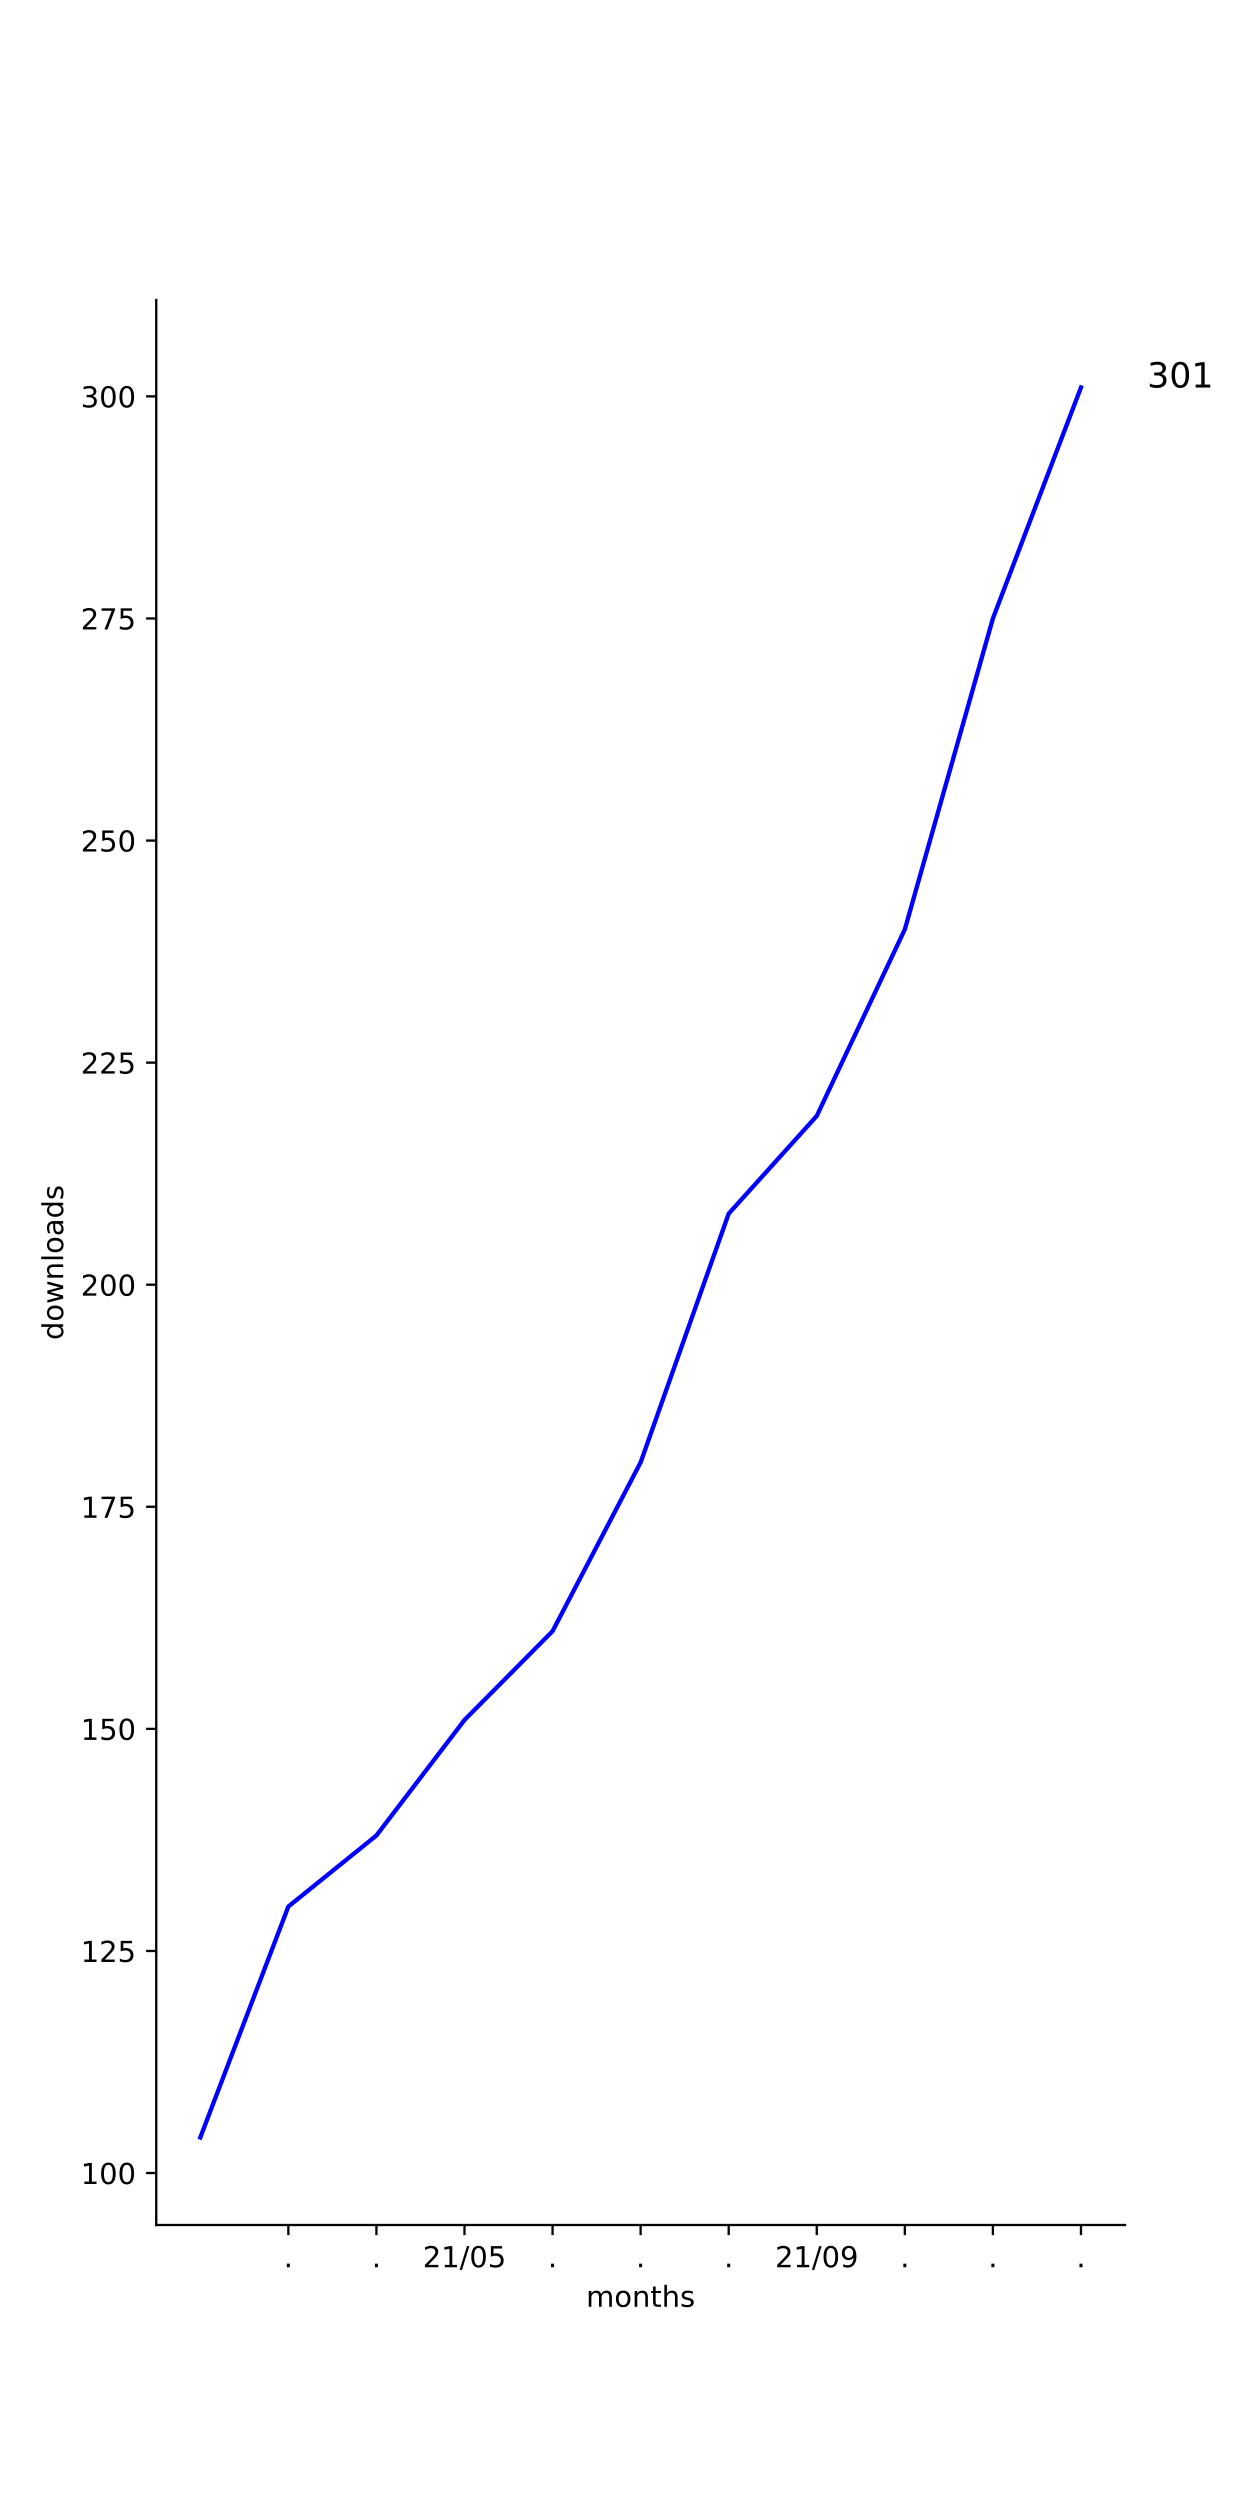
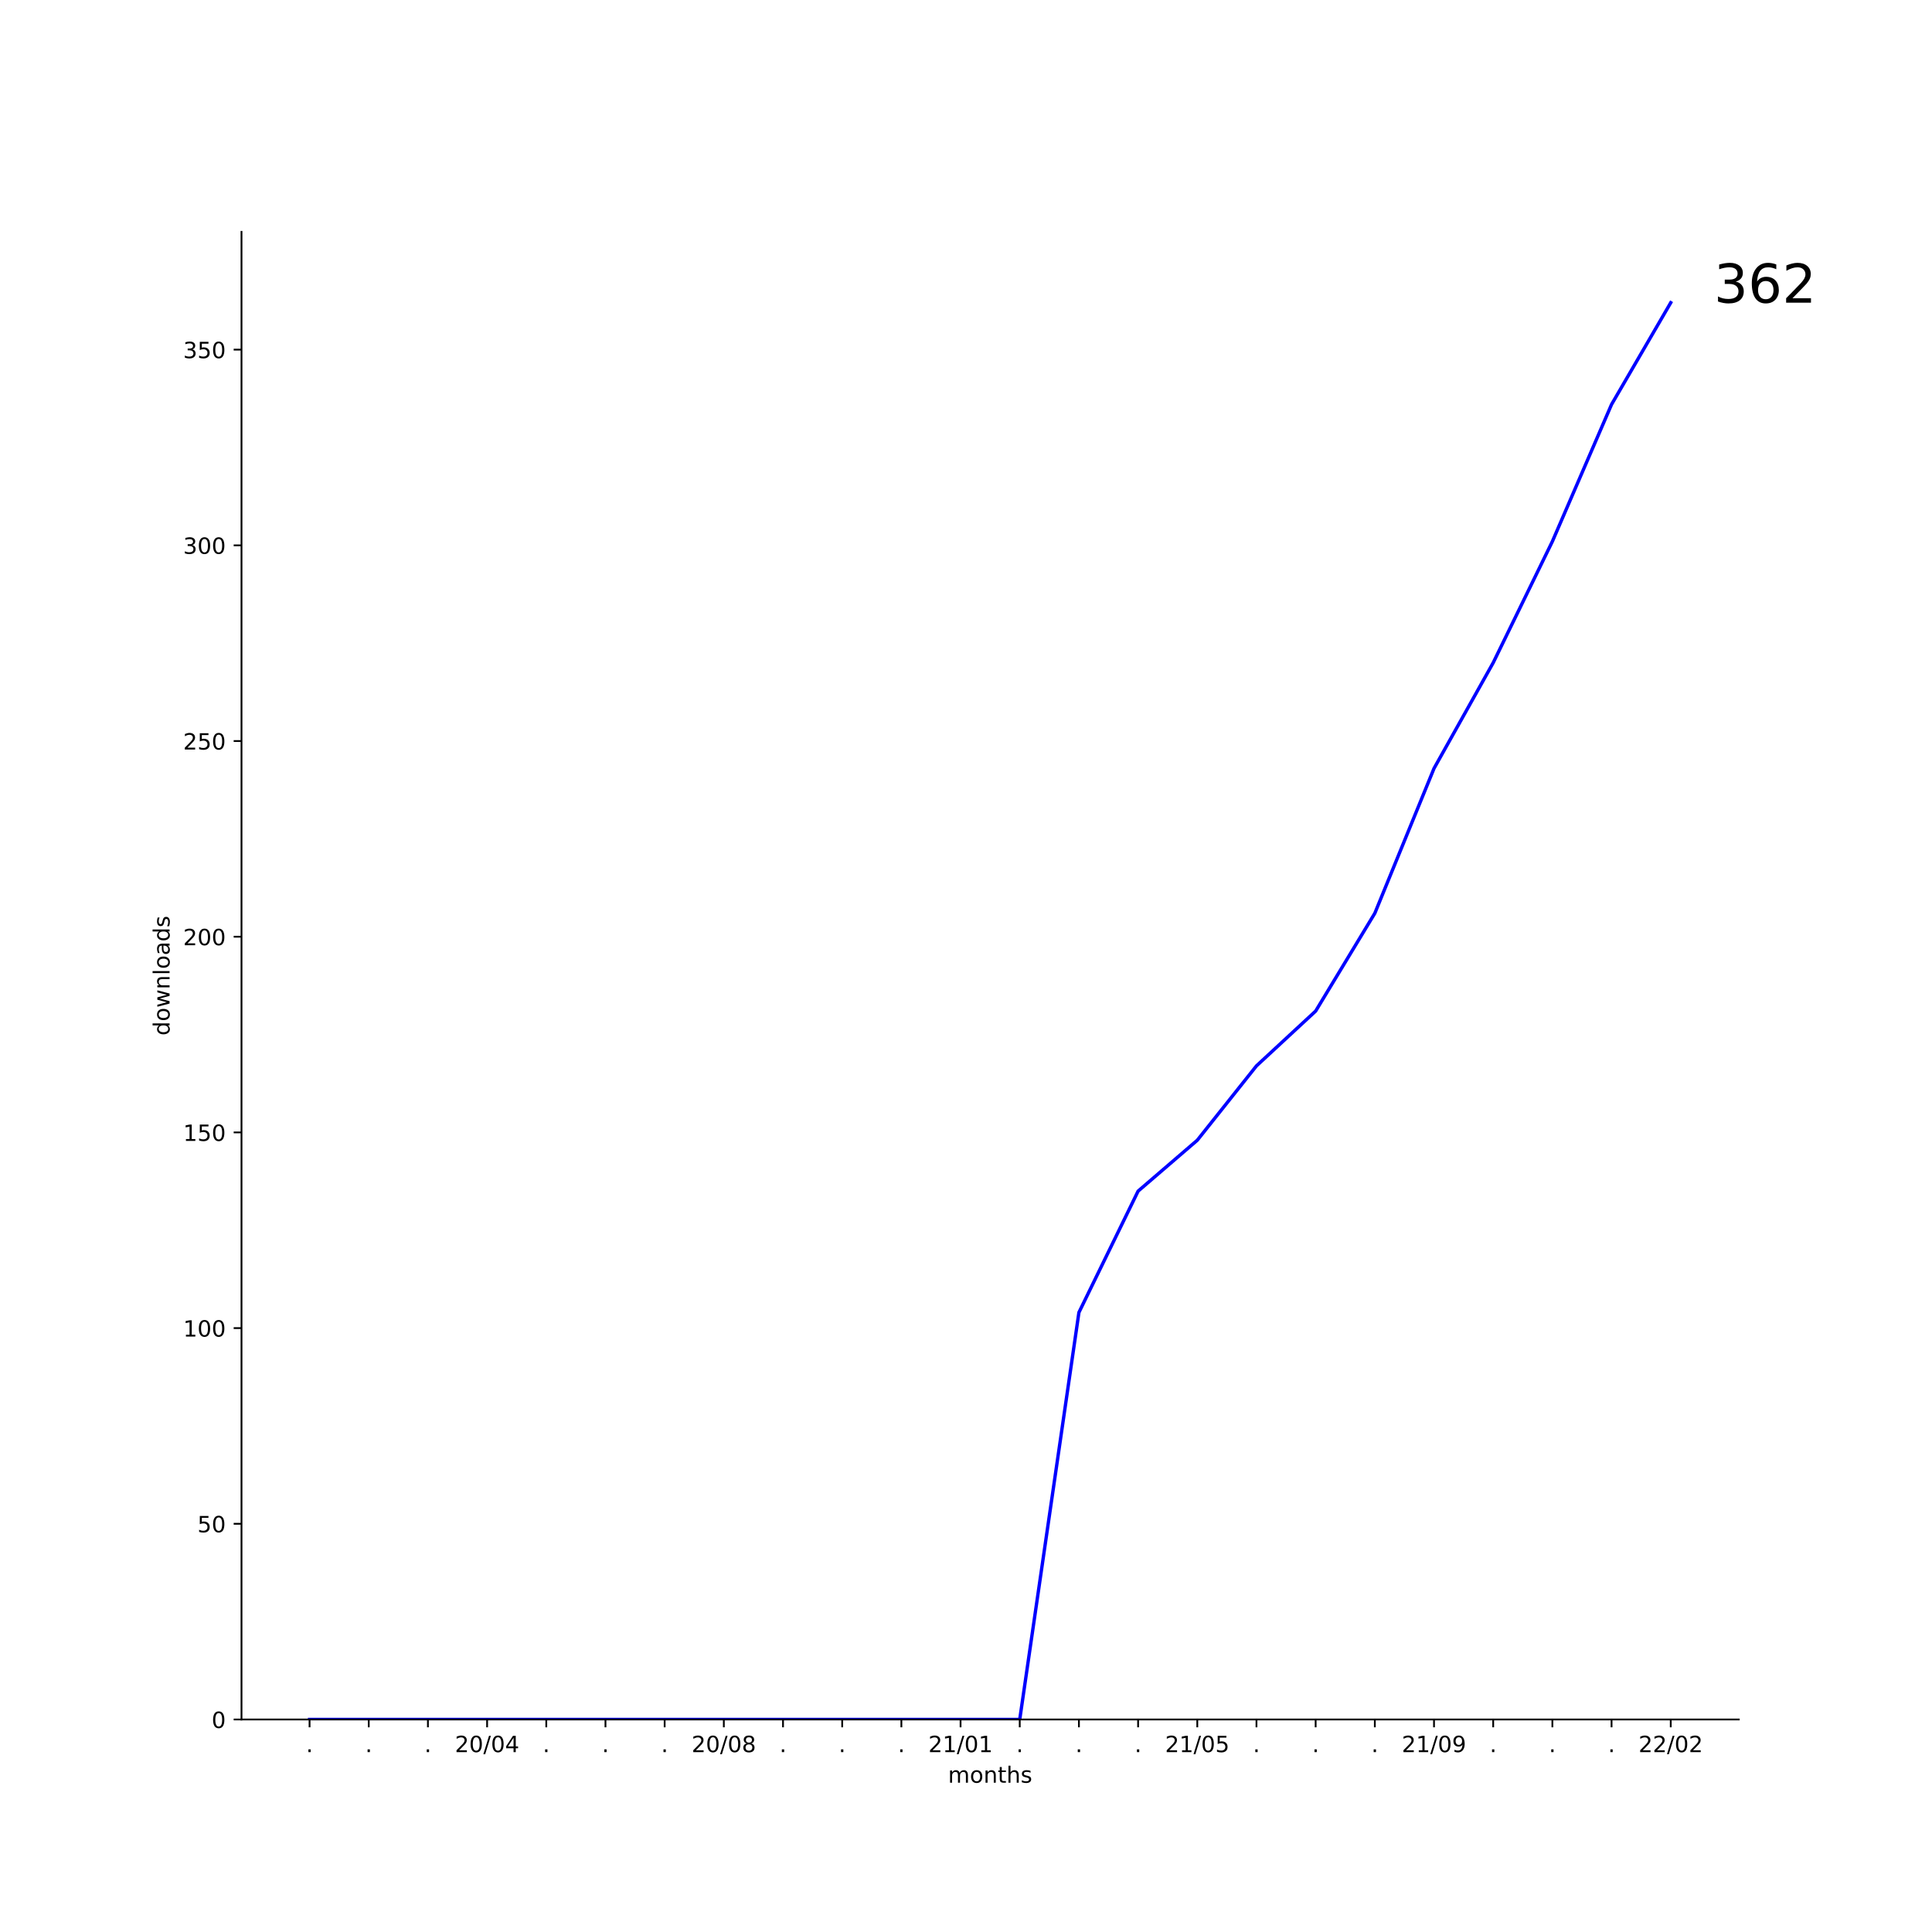
- <svg xmlns="http://www.w3.org/2000/svg" xmlns:xlink="http://www.w3.org/1999/xlink" height="864pt" version="1.1" viewBox="0 0 432 864" width="432pt">
+ <svg xmlns="http://www.w3.org/2000/svg" xmlns:xlink="http://www.w3.org/1999/xlink" height="864pt" version="1.1" viewBox="0 0 864 864" width="864pt">
  <defs>
    <style type="text/css">*{stroke-linecap:butt;stroke-linejoin:round;}</style>
  </defs>
  <g id="figure_1">
    <g id="patch_1">
-       <path d="M 0 864  L 432 864  L 432 0  L 0 0  z " style="fill:#ffffff;" />
+       <path d="M 0 864  L 864 864  L 864 0  L 0 0  z " style="fill:#ffffff;" />
    </g>
    <g id="axes_1">
      <g id="patch_2">
-         <path d="M 54 768.96  L 388.8 768.96  L 388.8 103.68  L 54 103.68  z " style="fill:#ffffff;" />
+         <path d="M 108 768.96  L 777.6 768.96  L 777.6 103.68  L 108 103.68  z " style="fill:#ffffff;" />
      </g>
      <g id="matplotlib.axis_1">
        <g id="xtick_1">
          <g id="line2d_1">
            <defs>
-               <path d="M 0 0  L 0 3.5  " id="m5d64a1437c" style="stroke:#000000;stroke-width:0.8;" />
+               <path d="M 0 0  L 0 3.5  " id="m326913b228" style="stroke:#000000;stroke-width:0.8;" />
            </defs>
            <g>
-               <use style="stroke:#000000;stroke-width:0.8;" x="99.655" xlink:href="#m5d64a1437c" y="768.96" />
+               <use style="stroke:#000000;stroke-width:0.8;" x="138.436" xlink:href="#m326913b228" y="768.96" />
            </g>
          </g>
          <g id="text_1">
-             <g transform="translate(98.06548 783.5584)scale(0.1 -0.1)">
+             <g transform="translate(136.8473 783.5584)scale(0.1 -0.1)">
              <defs>
                <path d="M 10.688 12.406  L 21 12.406  L 21 0  L 10.688 0  z " id="DejaVuSans-46" />
              </defs>
              <use xlink:href="#DejaVuSans-46" />
            </g>
          </g>
        </g>
        <g id="xtick_2">
          <g id="line2d_2">
            <g>
-               <use style="stroke:#000000;stroke-width:0.8;" x="130.091" xlink:href="#m5d64a1437c" y="768.96" />
+               <use style="stroke:#000000;stroke-width:0.8;" x="164.903" xlink:href="#m326913b228" y="768.96" />
            </g>
          </g>
          <g id="text_2">
-             <g transform="translate(128.5018 783.5584)scale(0.1 -0.1)">
+             <g transform="translate(163.3137 783.5584)scale(0.1 -0.1)">
              <use xlink:href="#DejaVuSans-46" />
            </g>
          </g>
        </g>
        <g id="xtick_3">
          <g id="line2d_3">
            <g>
-               <use style="stroke:#000000;stroke-width:0.8;" x="160.527" xlink:href="#m5d64a1437c" y="768.96" />
+               <use style="stroke:#000000;stroke-width:0.8;" x="191.369" xlink:href="#m326913b228" y="768.96" />
            </g>
          </g>
          <g id="text_3">
-             <g transform="translate(146.1179 783.5584)scale(0.1 -0.1)">
+             <g transform="translate(189.7801 783.5584)scale(0.1 -0.1)">
+               <use xlink:href="#DejaVuSans-46" />
+             </g>
+           </g>
+         </g>
+         <g id="xtick_4">
+           <g id="line2d_4">
+             <g>
+               <use style="stroke:#000000;stroke-width:0.8;" x="217.836" xlink:href="#m326913b228" y="768.96" />
+             </g>
+           </g>
+           <g id="text_4">
+             <g transform="translate(203.4262 783.5584)scale(0.1 -0.1)">
              <defs>
                <path d="M 19.188 8.297  L 53.609 8.297  L 53.609 0  L 7.328 0  L 7.328 8.297  Q 12.938 14.109 22.625 23.891  Q 32.328 33.688 34.812 36.531  Q 39.547 41.844 41.422 45.531  Q 43.312 49.219 43.312 52.781  Q 43.312 58.594 39.234 62.25  Q 35.156 65.922 28.609 65.922  Q 23.969 65.922 18.812 64.312  Q 13.672 62.703 7.812 59.422  L 7.812 69.391  Q 13.766 71.781 18.938 73  Q 24.125 74.219 28.422 74.219  Q 39.75 74.219 46.484 68.547  Q 53.219 62.891 53.219 53.422  Q 53.219 48.922 51.531 44.891  Q 49.859 40.875 45.406 35.406  Q 44.188 33.984 37.641 27.219  Q 31.109 20.453 19.188 8.297  z " id="DejaVuSans-50" />
+                 <path d="M 31.781 66.406  Q 24.172 66.406 20.328 58.906  Q 16.5 51.422 16.5 36.375  Q 16.5 21.391 20.328 13.891  Q 24.172 6.391 31.781 6.391  Q 39.453 6.391 43.281 13.891  Q 47.125 21.391 47.125 36.375  Q 47.125 51.422 43.281 58.906  Q 39.453 66.406 31.781 66.406  z M 31.781 74.219  Q 44.047 74.219 50.516 64.516  Q 56.984 54.828 56.984 36.375  Q 56.984 17.969 50.516 8.266  Q 44.047 -1.422 31.781 -1.422  Q 19.531 -1.422 13.062 8.266  Q 6.594 17.969 6.594 36.375  Q 6.594 54.828 13.062 64.516  Q 19.531 74.219 31.781 74.219  z " id="DejaVuSans-48" />
+                 <path d="M 25.391 72.906  L 33.688 72.906  L 8.297 -9.281  L 0 -9.281  z " id="DejaVuSans-47" />
+                 <path d="M 37.797 64.312  L 12.891 25.391  L 37.797 25.391  z M 35.203 72.906  L 47.609 72.906  L 47.609 25.391  L 58.016 25.391  L 58.016 17.188  L 47.609 17.188  L 47.609 0  L 37.797 0  L 37.797 17.188  L 4.891 17.188  L 4.891 26.703  z " id="DejaVuSans-52" />
+               </defs>
+               <use xlink:href="#DejaVuSans-50" />
+               <use x="63.623" xlink:href="#DejaVuSans-48" />
+               <use x="127.246" xlink:href="#DejaVuSans-47" />
+               <use x="160.938" xlink:href="#DejaVuSans-48" />
+               <use x="224.561" xlink:href="#DejaVuSans-52" />
+             </g>
+           </g>
+         </g>
+         <g id="xtick_5">
+           <g id="line2d_5">
+             <g>
+               <use style="stroke:#000000;stroke-width:0.8;" x="244.302" xlink:href="#m326913b228" y="768.96" />
+             </g>
+           </g>
+           <g id="text_5">
+             <g transform="translate(242.7129 783.5584)scale(0.1 -0.1)">
+               <use xlink:href="#DejaVuSans-46" />
+             </g>
+           </g>
+         </g>
+         <g id="xtick_6">
+           <g id="line2d_6">
+             <g>
+               <use style="stroke:#000000;stroke-width:0.8;" x="270.768" xlink:href="#m326913b228" y="768.96" />
+             </g>
+           </g>
+           <g id="text_6">
+             <g transform="translate(269.1793 783.5584)scale(0.1 -0.1)">
+               <use xlink:href="#DejaVuSans-46" />
+             </g>
+           </g>
+         </g>
+         <g id="xtick_7">
+           <g id="line2d_7">
+             <g>
+               <use style="stroke:#000000;stroke-width:0.8;" x="297.235" xlink:href="#m326913b228" y="768.96" />
+             </g>
+           </g>
+           <g id="text_7">
+             <g transform="translate(295.6457 783.5584)scale(0.1 -0.1)">
+               <use xlink:href="#DejaVuSans-46" />
+             </g>
+           </g>
+         </g>
+         <g id="xtick_8">
+           <g id="line2d_8">
+             <g>
+               <use style="stroke:#000000;stroke-width:0.8;" x="323.701" xlink:href="#m326913b228" y="768.96" />
+             </g>
+           </g>
+           <g id="text_8">
+             <g transform="translate(309.2918 783.5584)scale(0.1 -0.1)">
+               <defs>
+                 <path d="M 31.781 34.625  Q 24.75 34.625 20.719 30.859  Q 16.703 27.094 16.703 20.516  Q 16.703 13.922 20.719 10.156  Q 24.75 6.391 31.781 6.391  Q 38.812 6.391 42.859 10.172  Q 46.922 13.969 46.922 20.516  Q 46.922 27.094 42.891 30.859  Q 38.875 34.625 31.781 34.625  z M 21.922 38.812  Q 15.578 40.375 12.031 44.719  Q 8.5 49.078 8.5 55.328  Q 8.5 64.062 14.719 69.141  Q 20.953 74.219 31.781 74.219  Q 42.672 74.219 48.875 69.141  Q 55.078 64.062 55.078 55.328  Q 55.078 49.078 51.531 44.719  Q 48 40.375 41.703 38.812  Q 48.828 37.156 52.797 32.312  Q 56.781 27.484 56.781 20.516  Q 56.781 9.906 50.312 4.234  Q 43.844 -1.422 31.781 -1.422  Q 19.734 -1.422 13.25 4.234  Q 6.781 9.906 6.781 20.516  Q 6.781 27.484 10.781 32.312  Q 14.797 37.156 21.922 38.812  z M 18.312 54.391  Q 18.312 48.734 21.844 45.562  Q 25.391 42.391 31.781 42.391  Q 38.141 42.391 41.719 45.562  Q 45.312 48.734 45.312 54.391  Q 45.312 60.062 41.719 63.234  Q 38.141 66.406 31.781 66.406  Q 25.391 66.406 21.844 63.234  Q 18.312 60.062 18.312 54.391  z " id="DejaVuSans-56" />
+               </defs>
+               <use xlink:href="#DejaVuSans-50" />
+               <use x="63.623" xlink:href="#DejaVuSans-48" />
+               <use x="127.246" xlink:href="#DejaVuSans-47" />
+               <use x="160.938" xlink:href="#DejaVuSans-48" />
+               <use x="224.561" xlink:href="#DejaVuSans-56" />
+             </g>
+           </g>
+         </g>
+         <g id="xtick_9">
+           <g id="line2d_9">
+             <g>
+               <use style="stroke:#000000;stroke-width:0.8;" x="350.168" xlink:href="#m326913b228" y="768.96" />
+             </g>
+           </g>
+           <g id="text_9">
+             <g transform="translate(348.5785 783.5584)scale(0.1 -0.1)">
+               <use xlink:href="#DejaVuSans-46" />
+             </g>
+           </g>
+         </g>
+         <g id="xtick_10">
+           <g id="line2d_10">
+             <g>
+               <use style="stroke:#000000;stroke-width:0.8;" x="376.634" xlink:href="#m326913b228" y="768.96" />
+             </g>
+           </g>
+           <g id="text_10">
+             <g transform="translate(375.0449 783.5584)scale(0.1 -0.1)">
+               <use xlink:href="#DejaVuSans-46" />
+             </g>
+           </g>
+         </g>
+         <g id="xtick_11">
+           <g id="line2d_11">
+             <g>
+               <use style="stroke:#000000;stroke-width:0.8;" x="403.1" xlink:href="#m326913b228" y="768.96" />
+             </g>
+           </g>
+           <g id="text_11">
+             <g transform="translate(401.5113 783.5584)scale(0.1 -0.1)">
+               <use xlink:href="#DejaVuSans-46" />
+             </g>
+           </g>
+         </g>
+         <g id="xtick_12">
+           <g id="line2d_12">
+             <g>
+               <use style="stroke:#000000;stroke-width:0.8;" x="429.567" xlink:href="#m326913b228" y="768.96" />
+             </g>
+           </g>
+           <g id="text_12">
+             <g transform="translate(415.1574 783.5584)scale(0.1 -0.1)">
+               <defs>
                <path d="M 12.406 8.297  L 28.516 8.297  L 28.516 63.922  L 10.984 60.406  L 10.984 69.391  L 28.422 72.906  L 38.281 72.906  L 38.281 8.297  L 54.391 8.297  L 54.391 0  L 12.406 0  z " id="DejaVuSans-49" />
-                 <path d="M 25.391 72.906  L 33.688 72.906  L 8.297 -9.281  L 0 -9.281  z " id="DejaVuSans-47" />
-                 <path d="M 31.781 66.406  Q 24.172 66.406 20.328 58.906  Q 16.5 51.422 16.5 36.375  Q 16.5 21.391 20.328 13.891  Q 24.172 6.391 31.781 6.391  Q 39.453 6.391 43.281 13.891  Q 47.125 21.391 47.125 36.375  Q 47.125 51.422 43.281 58.906  Q 39.453 66.406 31.781 66.406  z M 31.781 74.219  Q 44.047 74.219 50.516 64.516  Q 56.984 54.828 56.984 36.375  Q 56.984 17.969 50.516 8.266  Q 44.047 -1.422 31.781 -1.422  Q 19.531 -1.422 13.062 8.266  Q 6.594 17.969 6.594 36.375  Q 6.594 54.828 13.062 64.516  Q 19.531 74.219 31.781 74.219  z " id="DejaVuSans-48" />
+               </defs>
+               <use xlink:href="#DejaVuSans-50" />
+               <use x="63.623" xlink:href="#DejaVuSans-49" />
+               <use x="127.246" xlink:href="#DejaVuSans-47" />
+               <use x="160.938" xlink:href="#DejaVuSans-48" />
+               <use x="224.561" xlink:href="#DejaVuSans-49" />
+             </g>
+           </g>
+         </g>
+         <g id="xtick_13">
+           <g id="line2d_13">
+             <g>
+               <use style="stroke:#000000;stroke-width:0.8;" x="456.033" xlink:href="#m326913b228" y="768.96" />
+             </g>
+           </g>
+           <g id="text_13">
+             <g transform="translate(454.4441 783.5584)scale(0.1 -0.1)">
+               <use xlink:href="#DejaVuSans-46" />
+             </g>
+           </g>
+         </g>
+         <g id="xtick_14">
+           <g id="line2d_14">
+             <g>
+               <use style="stroke:#000000;stroke-width:0.8;" x="482.5" xlink:href="#m326913b228" y="768.96" />
+             </g>
+           </g>
+           <g id="text_14">
+             <g transform="translate(480.9105 783.5584)scale(0.1 -0.1)">
+               <use xlink:href="#DejaVuSans-46" />
+             </g>
+           </g>
+         </g>
+         <g id="xtick_15">
+           <g id="line2d_15">
+             <g>
+               <use style="stroke:#000000;stroke-width:0.8;" x="508.966" xlink:href="#m326913b228" y="768.96" />
+             </g>
+           </g>
+           <g id="text_15">
+             <g transform="translate(507.3769 783.5584)scale(0.1 -0.1)">
+               <use xlink:href="#DejaVuSans-46" />
+             </g>
+           </g>
+         </g>
+         <g id="xtick_16">
+           <g id="line2d_16">
+             <g>
+               <use style="stroke:#000000;stroke-width:0.8;" x="535.432" xlink:href="#m326913b228" y="768.96" />
+             </g>
+           </g>
+           <g id="text_16">
+             <g transform="translate(521.023 783.5584)scale(0.1 -0.1)">
+               <defs>
                <path d="M 10.797 72.906  L 49.516 72.906  L 49.516 64.594  L 19.828 64.594  L 19.828 46.734  Q 21.969 47.469 24.109 47.828  Q 26.266 48.188 28.422 48.188  Q 40.625 48.188 47.75 41.5  Q 54.891 34.812 54.891 23.391  Q 54.891 11.625 47.562 5.094  Q 40.234 -1.422 26.906 -1.422  Q 22.312 -1.422 17.547 -0.641  Q 12.797 0.141 7.719 1.703  L 7.719 11.625  Q 12.109 9.234 16.797 8.062  Q 21.484 6.891 26.703 6.891  Q 35.156 6.891 40.078 11.328  Q 45.016 15.766 45.016 23.391  Q 45.016 31 40.078 35.438  Q 35.156 39.891 26.703 39.891  Q 22.75 39.891 18.812 39.016  Q 14.891 38.141 10.797 36.281  z " id="DejaVuSans-53" />
              </defs>
              <use xlink:href="#DejaVuSans-50" />
              <use x="63.623" xlink:href="#DejaVuSans-49" />
              <use x="127.246" xlink:href="#DejaVuSans-47" />
              <use x="160.938" xlink:href="#DejaVuSans-48" />
              <use x="224.561" xlink:href="#DejaVuSans-53" />
            </g>
          </g>
        </g>
-         <g id="xtick_4">
-           <g id="line2d_4">
-             <g>
-               <use style="stroke:#000000;stroke-width:0.8;" x="190.964" xlink:href="#m5d64a1437c" y="768.96" />
-             </g>
-           </g>
-           <g id="text_4">
-             <g transform="translate(189.3746 783.5584)scale(0.1 -0.1)">
-               <use xlink:href="#DejaVuSans-46" />
-             </g>
-           </g>
-         </g>
-         <g id="xtick_5">
-           <g id="line2d_5">
-             <g>
-               <use style="stroke:#000000;stroke-width:0.8;" x="221.4" xlink:href="#m5d64a1437c" y="768.96" />
-             </g>
-           </g>
-           <g id="text_5">
-             <g transform="translate(219.8109 783.5584)scale(0.1 -0.1)">
-               <use xlink:href="#DejaVuSans-46" />
-             </g>
-           </g>
-         </g>
-         <g id="xtick_6">
-           <g id="line2d_6">
-             <g>
-               <use style="stroke:#000000;stroke-width:0.8;" x="251.836" xlink:href="#m5d64a1437c" y="768.96" />
-             </g>
-           </g>
-           <g id="text_6">
-             <g transform="translate(250.2473 783.5584)scale(0.1 -0.1)">
-               <use xlink:href="#DejaVuSans-46" />
-             </g>
-           </g>
-         </g>
-         <g id="xtick_7">
-           <g id="line2d_7">
-             <g>
-               <use style="stroke:#000000;stroke-width:0.8;" x="282.273" xlink:href="#m5d64a1437c" y="768.96" />
-             </g>
-           </g>
-           <g id="text_7">
-             <g transform="translate(267.8634 783.5584)scale(0.1 -0.1)">
+         <g id="xtick_17">
+           <g id="line2d_17">
+             <g>
+               <use style="stroke:#000000;stroke-width:0.8;" x="561.899" xlink:href="#m326913b228" y="768.96" />
+             </g>
+           </g>
+           <g id="text_17">
+             <g transform="translate(560.3098 783.5584)scale(0.1 -0.1)">
+               <use xlink:href="#DejaVuSans-46" />
+             </g>
+           </g>
+         </g>
+         <g id="xtick_18">
+           <g id="line2d_18">
+             <g>
+               <use style="stroke:#000000;stroke-width:0.8;" x="588.365" xlink:href="#m326913b228" y="768.96" />
+             </g>
+           </g>
+           <g id="text_18">
+             <g transform="translate(586.7762 783.5584)scale(0.1 -0.1)">
+               <use xlink:href="#DejaVuSans-46" />
+             </g>
+           </g>
+         </g>
+         <g id="xtick_19">
+           <g id="line2d_19">
+             <g>
+               <use style="stroke:#000000;stroke-width:0.8;" x="614.832" xlink:href="#m326913b228" y="768.96" />
+             </g>
+           </g>
+           <g id="text_19">
+             <g transform="translate(613.2426 783.5584)scale(0.1 -0.1)">
+               <use xlink:href="#DejaVuSans-46" />
+             </g>
+           </g>
+         </g>
+         <g id="xtick_20">
+           <g id="line2d_20">
+             <g>
+               <use style="stroke:#000000;stroke-width:0.8;" x="641.298" xlink:href="#m326913b228" y="768.96" />
+             </g>
+           </g>
+           <g id="text_20">
+             <g transform="translate(626.8886 783.5584)scale(0.1 -0.1)">
              <defs>
                <path d="M 10.984 1.516  L 10.984 10.5  Q 14.703 8.734 18.5 7.812  Q 22.312 6.891 25.984 6.891  Q 35.75 6.891 40.891 13.453  Q 46.047 20.016 46.781 33.406  Q 43.953 29.203 39.594 26.953  Q 35.25 24.703 29.984 24.703  Q 19.047 24.703 12.672 31.312  Q 6.297 37.938 6.297 49.422  Q 6.297 60.641 12.938 67.422  Q 19.578 74.219 30.609 74.219  Q 43.266 74.219 49.922 64.516  Q 56.594 54.828 56.594 36.375  Q 56.594 19.141 48.406 8.859  Q 40.234 -1.422 26.422 -1.422  Q 22.703 -1.422 18.891 -0.688  Q 15.094 0.047 10.984 1.516  z M 30.609 32.422  Q 37.25 32.422 41.125 36.953  Q 45.016 41.5 45.016 49.422  Q 45.016 57.281 41.125 61.844  Q 37.25 66.406 30.609 66.406  Q 23.969 66.406 20.094 61.844  Q 16.219 57.281 16.219 49.422  Q 16.219 41.5 20.094 36.953  Q 23.969 32.422 30.609 32.422  z " id="DejaVuSans-57" />
              </defs>
              <use xlink:href="#DejaVuSans-50" />
              <use x="63.623" xlink:href="#DejaVuSans-49" />
              <use x="127.246" xlink:href="#DejaVuSans-47" />
              <use x="160.938" xlink:href="#DejaVuSans-48" />
              <use x="224.561" xlink:href="#DejaVuSans-57" />
            </g>
          </g>
        </g>
-         <g id="xtick_8">
-           <g id="line2d_8">
-             <g>
-               <use style="stroke:#000000;stroke-width:0.8;" x="312.709" xlink:href="#m5d64a1437c" y="768.96" />
-             </g>
-           </g>
-           <g id="text_8">
-             <g transform="translate(311.12 783.5584)scale(0.1 -0.1)">
-               <use xlink:href="#DejaVuSans-46" />
-             </g>
-           </g>
-         </g>
-         <g id="xtick_9">
-           <g id="line2d_9">
-             <g>
-               <use style="stroke:#000000;stroke-width:0.8;" x="343.145" xlink:href="#m5d64a1437c" y="768.96" />
-             </g>
-           </g>
-           <g id="text_9">
-             <g transform="translate(341.5564 783.5584)scale(0.1 -0.1)">
-               <use xlink:href="#DejaVuSans-46" />
-             </g>
-           </g>
-         </g>
-         <g id="xtick_10">
-           <g id="line2d_10">
-             <g>
-               <use style="stroke:#000000;stroke-width:0.8;" x="373.582" xlink:href="#m5d64a1437c" y="768.96" />
-             </g>
-           </g>
-           <g id="text_10">
-             <g transform="translate(371.9928 783.5584)scale(0.1 -0.1)">
-               <use xlink:href="#DejaVuSans-46" />
-             </g>
-           </g>
-         </g>
-         <g id="text_11">
-           <g transform="translate(202.568 797.2366)scale(0.1 -0.1)">
+         <g id="xtick_21">
+           <g id="line2d_21">
+             <g>
+               <use style="stroke:#000000;stroke-width:0.8;" x="667.764" xlink:href="#m326913b228" y="768.96" />
+             </g>
+           </g>
+           <g id="text_21">
+             <g transform="translate(666.1754 783.5584)scale(0.1 -0.1)">
+               <use xlink:href="#DejaVuSans-46" />
+             </g>
+           </g>
+         </g>
+         <g id="xtick_22">
+           <g id="line2d_22">
+             <g>
+               <use style="stroke:#000000;stroke-width:0.8;" x="694.231" xlink:href="#m326913b228" y="768.96" />
+             </g>
+           </g>
+           <g id="text_22">
+             <g transform="translate(692.6418 783.5584)scale(0.1 -0.1)">
+               <use xlink:href="#DejaVuSans-46" />
+             </g>
+           </g>
+         </g>
+         <g id="xtick_23">
+           <g id="line2d_23">
+             <g>
+               <use style="stroke:#000000;stroke-width:0.8;" x="720.697" xlink:href="#m326913b228" y="768.96" />
+             </g>
+           </g>
+           <g id="text_23">
+             <g transform="translate(719.1082 783.5584)scale(0.1 -0.1)">
+               <use xlink:href="#DejaVuSans-46" />
+             </g>
+           </g>
+         </g>
+         <g id="xtick_24">
+           <g id="line2d_24">
+             <g>
+               <use style="stroke:#000000;stroke-width:0.8;" x="747.164" xlink:href="#m326913b228" y="768.96" />
+             </g>
+           </g>
+           <g id="text_24">
+             <g transform="translate(732.7543 783.5584)scale(0.1 -0.1)">
+               <use xlink:href="#DejaVuSans-50" />
+               <use x="63.623" xlink:href="#DejaVuSans-50" />
+               <use x="127.246" xlink:href="#DejaVuSans-47" />
+               <use x="160.938" xlink:href="#DejaVuSans-48" />
+               <use x="224.561" xlink:href="#DejaVuSans-50" />
+             </g>
+           </g>
+         </g>
+         <g id="text_25">
+           <g transform="translate(423.968 797.2366)scale(0.1 -0.1)">
            <defs>
              <path d="M 52 44.188  Q 55.375 50.25 60.062 53.125  Q 64.75 56 71.094 56  Q 79.641 56 84.281 50.016  Q 88.922 44.047 88.922 33.016  L 88.922 0  L 79.891 0  L 79.891 32.719  Q 79.891 40.578 77.094 44.375  Q 74.312 48.188 68.609 48.188  Q 61.625 48.188 57.562 43.547  Q 53.516 38.922 53.516 30.906  L 53.516 0  L 44.484 0  L 44.484 32.719  Q 44.484 40.625 41.703 44.406  Q 38.922 48.188 33.109 48.188  Q 26.219 48.188 22.156 43.531  Q 18.109 38.875 18.109 30.906  L 18.109 0  L 9.078 0  L 9.078 54.688  L 18.109 54.688  L 18.109 46.188  Q 21.188 51.219 25.484 53.609  Q 29.781 56 35.688 56  Q 41.656 56 45.828 52.969  Q 50 49.953 52 44.188  z " id="DejaVuSans-109" />
              <path d="M 30.609 48.391  Q 23.391 48.391 19.188 42.75  Q 14.984 37.109 14.984 27.297  Q 14.984 17.484 19.156 11.844  Q 23.344 6.203 30.609 6.203  Q 37.797 6.203 41.984 11.859  Q 46.188 17.531 46.188 27.297  Q 46.188 37.016 41.984 42.703  Q 37.797 48.391 30.609 48.391  z M 30.609 56  Q 42.328 56 49.016 48.375  Q 55.719 40.766 55.719 27.297  Q 55.719 13.875 49.016 6.219  Q 42.328 -1.422 30.609 -1.422  Q 18.844 -1.422 12.172 6.219  Q 5.516 13.875 5.516 27.297  Q 5.516 40.766 12.172 48.375  Q 18.844 56 30.609 56  z " id="DejaVuSans-111" />
              <path d="M 54.891 33.016  L 54.891 0  L 45.906 0  L 45.906 32.719  Q 45.906 40.484 42.875 44.328  Q 39.844 48.188 33.797 48.188  Q 26.516 48.188 22.312 43.547  Q 18.109 38.922 18.109 30.906  L 18.109 0  L 9.078 0  L 9.078 54.688  L 18.109 54.688  L 18.109 46.188  Q 21.344 51.125 25.703 53.562  Q 30.078 56 35.797 56  Q 45.219 56 50.047 50.172  Q 54.891 44.344 54.891 33.016  z " id="DejaVuSans-110" />
              <path d="M 18.312 70.219  L 18.312 54.688  L 36.812 54.688  L 36.812 47.703  L 18.312 47.703  L 18.312 18.016  Q 18.312 11.328 20.141 9.422  Q 21.969 7.516 27.594 7.516  L 36.812 7.516  L 36.812 0  L 27.594 0  Q 17.188 0 13.234 3.875  Q 9.281 7.766 9.281 18.016  L 9.281 47.703  L 2.688 47.703  L 2.688 54.688  L 9.281 54.688  L 9.281 70.219  z " id="DejaVuSans-116" />
              <path d="M 54.891 33.016  L 54.891 0  L 45.906 0  L 45.906 32.719  Q 45.906 40.484 42.875 44.328  Q 39.844 48.188 33.797 48.188  Q 26.516 48.188 22.312 43.547  Q 18.109 38.922 18.109 30.906  L 18.109 0  L 9.078 0  L 9.078 75.984  L 18.109 75.984  L 18.109 46.188  Q 21.344 51.125 25.703 53.562  Q 30.078 56 35.797 56  Q 45.219 56 50.047 50.172  Q 54.891 44.344 54.891 33.016  z " id="DejaVuSans-104" />
              <path d="M 44.281 53.078  L 44.281 44.578  Q 40.484 46.531 36.375 47.5  Q 32.281 48.484 27.875 48.484  Q 21.188 48.484 17.844 46.438  Q 14.5 44.391 14.5 40.281  Q 14.5 37.156 16.891 35.375  Q 19.281 33.594 26.516 31.984  L 29.594 31.297  Q 39.156 29.25 43.188 25.516  Q 47.219 21.781 47.219 15.094  Q 47.219 7.469 41.188 3.016  Q 35.156 -1.422 24.609 -1.422  Q 20.219 -1.422 15.453 -0.562  Q 10.688 0.297 5.422 2  L 5.422 11.281  Q 10.406 8.688 15.234 7.391  Q 20.062 6.109 24.812 6.109  Q 31.156 6.109 34.562 8.281  Q 37.984 10.453 37.984 14.406  Q 37.984 18.062 35.516 20.016  Q 33.062 21.969 24.703 23.781  L 21.578 24.516  Q 13.234 26.266 9.516 29.906  Q 5.812 33.547 5.812 39.891  Q 5.812 47.609 11.281 51.797  Q 16.75 56 26.812 56  Q 31.781 56 36.172 55.266  Q 40.578 54.547 44.281 53.078  z " id="DejaVuSans-115" />
            </defs>
            <use xlink:href="#DejaVuSans-109" />
            <use x="97.412" xlink:href="#DejaVuSans-111" />
            <use x="158.594" xlink:href="#DejaVuSans-110" />
            <use x="221.973" xlink:href="#DejaVuSans-116" />
            <use x="261.182" xlink:href="#DejaVuSans-104" />
            <use x="324.561" xlink:href="#DejaVuSans-115" />
          </g>
        </g>
      </g>
      <g id="matplotlib.axis_2">
        <g id="ytick_1">
-           <g id="line2d_11">
+           <g id="line2d_25">
            <defs>
-               <path d="M 0 0  L -3.5 0  " id="mf90edf84d2" style="stroke:#000000;stroke-width:0.8;" />
+               <path d="M 0 0  L -3.5 0  " id="me31b93a277" style="stroke:#000000;stroke-width:0.8;" />
            </defs>
            <g>
-               <use style="stroke:#000000;stroke-width:0.8;" x="54" xlink:href="#mf90edf84d2" y="751" />
-             </g>
-           </g>
-           <g id="text_12">
-             <g transform="translate(27.9125 754.7994)scale(0.1 -0.1)">
+               <use style="stroke:#000000;stroke-width:0.8;" x="108" xlink:href="#me31b93a277" y="768.96" />
+             </g>
+           </g>
+           <g id="text_26">
+             <g transform="translate(94.6375 772.7592)scale(0.1 -0.1)">
+               <use xlink:href="#DejaVuSans-48" />
+             </g>
+           </g>
+         </g>
+         <g id="ytick_2">
+           <g id="line2d_26">
+             <g>
+               <use style="stroke:#000000;stroke-width:0.8;" x="108" xlink:href="#me31b93a277" y="681.446" />
+             </g>
+           </g>
+           <g id="text_27">
+             <g transform="translate(88.275 685.2454)scale(0.1 -0.1)">
+               <use xlink:href="#DejaVuSans-53" />
+               <use x="63.623" xlink:href="#DejaVuSans-48" />
+             </g>
+           </g>
+         </g>
+         <g id="ytick_3">
+           <g id="line2d_27">
+             <g>
+               <use style="stroke:#000000;stroke-width:0.8;" x="108" xlink:href="#me31b93a277" y="593.932" />
+             </g>
+           </g>
+           <g id="text_28">
+             <g transform="translate(81.9125 597.7316)scale(0.1 -0.1)">
              <use xlink:href="#DejaVuSans-49" />
              <use x="63.623" xlink:href="#DejaVuSans-48" />
              <use x="127.246" xlink:href="#DejaVuSans-48" />
            </g>
          </g>
        </g>
-         <g id="ytick_2">
-           <g id="line2d_12">
-             <g>
-               <use style="stroke:#000000;stroke-width:0.8;" x="54" xlink:href="#mf90edf84d2" y="674.249" />
-             </g>
-           </g>
-           <g id="text_13">
-             <g transform="translate(27.9125 678.0482)scale(0.1 -0.1)">
-               <use xlink:href="#DejaVuSans-49" />
-               <use x="63.623" xlink:href="#DejaVuSans-50" />
-               <use x="127.246" xlink:href="#DejaVuSans-53" />
-             </g>
-           </g>
-         </g>
-         <g id="ytick_3">
-           <g id="line2d_13">
-             <g>
-               <use style="stroke:#000000;stroke-width:0.8;" x="54" xlink:href="#mf90edf84d2" y="597.498" />
-             </g>
-           </g>
-           <g id="text_14">
-             <g transform="translate(27.9125 601.2969)scale(0.1 -0.1)">
+         <g id="ytick_4">
+           <g id="line2d_28">
+             <g>
+               <use style="stroke:#000000;stroke-width:0.8;" x="108" xlink:href="#me31b93a277" y="506.419" />
+             </g>
+           </g>
+           <g id="text_29">
+             <g transform="translate(81.9125 510.2178)scale(0.1 -0.1)">
              <use xlink:href="#DejaVuSans-49" />
              <use x="63.623" xlink:href="#DejaVuSans-53" />
              <use x="127.246" xlink:href="#DejaVuSans-48" />
            </g>
          </g>
        </g>
-         <g id="ytick_4">
-           <g id="line2d_14">
-             <g>
-               <use style="stroke:#000000;stroke-width:0.8;" x="54" xlink:href="#mf90edf84d2" y="520.746" />
-             </g>
-           </g>
-           <g id="text_15">
-             <g transform="translate(27.9125 524.5456)scale(0.1 -0.1)">
-               <defs>
-                 <path d="M 8.203 72.906  L 55.078 72.906  L 55.078 68.703  L 28.609 0  L 18.312 0  L 43.219 64.594  L 8.203 64.594  z " id="DejaVuSans-55" />
-               </defs>
-               <use xlink:href="#DejaVuSans-49" />
-               <use x="63.623" xlink:href="#DejaVuSans-55" />
-               <use x="127.246" xlink:href="#DejaVuSans-53" />
-             </g>
-           </g>
-         </g>
        <g id="ytick_5">
-           <g id="line2d_15">
-             <g>
-               <use style="stroke:#000000;stroke-width:0.8;" x="54" xlink:href="#mf90edf84d2" y="443.995" />
-             </g>
-           </g>
-           <g id="text_16">
-             <g transform="translate(27.9125 447.7943)scale(0.1 -0.1)">
+           <g id="line2d_29">
+             <g>
+               <use style="stroke:#000000;stroke-width:0.8;" x="108" xlink:href="#me31b93a277" y="418.905" />
+             </g>
+           </g>
+           <g id="text_30">
+             <g transform="translate(81.9125 422.704)scale(0.1 -0.1)">
              <use xlink:href="#DejaVuSans-50" />
              <use x="63.623" xlink:href="#DejaVuSans-48" />
              <use x="127.246" xlink:href="#DejaVuSans-48" />
            </g>
          </g>
        </g>
        <g id="ytick_6">
-           <g id="line2d_16">
-             <g>
-               <use style="stroke:#000000;stroke-width:0.8;" x="54" xlink:href="#mf90edf84d2" y="367.244" />
-             </g>
-           </g>
-           <g id="text_17">
-             <g transform="translate(27.9125 371.0431)scale(0.1 -0.1)">
-               <use xlink:href="#DejaVuSans-50" />
-               <use x="63.623" xlink:href="#DejaVuSans-50" />
-               <use x="127.246" xlink:href="#DejaVuSans-53" />
-             </g>
-           </g>
-         </g>
-         <g id="ytick_7">
-           <g id="line2d_17">
-             <g>
-               <use style="stroke:#000000;stroke-width:0.8;" x="54" xlink:href="#mf90edf84d2" y="290.493" />
-             </g>
-           </g>
-           <g id="text_18">
-             <g transform="translate(27.9125 294.2918)scale(0.1 -0.1)">
+           <g id="line2d_30">
+             <g>
+               <use style="stroke:#000000;stroke-width:0.8;" x="108" xlink:href="#me31b93a277" y="331.391" />
+             </g>
+           </g>
+           <g id="text_31">
+             <g transform="translate(81.9125 335.1902)scale(0.1 -0.1)">
              <use xlink:href="#DejaVuSans-50" />
              <use x="63.623" xlink:href="#DejaVuSans-53" />
              <use x="127.246" xlink:href="#DejaVuSans-48" />
            </g>
          </g>
        </g>
-         <g id="ytick_8">
-           <g id="line2d_18">
-             <g>
-               <use style="stroke:#000000;stroke-width:0.8;" x="54" xlink:href="#mf90edf84d2" y="213.741" />
-             </g>
-           </g>
-           <g id="text_19">
-             <g transform="translate(27.9125 217.5405)scale(0.1 -0.1)">
-               <use xlink:href="#DejaVuSans-50" />
-               <use x="63.623" xlink:href="#DejaVuSans-55" />
-               <use x="127.246" xlink:href="#DejaVuSans-53" />
-             </g>
-           </g>
-         </g>
-         <g id="ytick_9">
-           <g id="line2d_19">
-             <g>
-               <use style="stroke:#000000;stroke-width:0.8;" x="54" xlink:href="#mf90edf84d2" y="136.99" />
-             </g>
-           </g>
-           <g id="text_20">
-             <g transform="translate(27.9125 140.7893)scale(0.1 -0.1)">
+         <g id="ytick_7">
+           <g id="line2d_31">
+             <g>
+               <use style="stroke:#000000;stroke-width:0.8;" x="108" xlink:href="#me31b93a277" y="243.877" />
+             </g>
+           </g>
+           <g id="text_32">
+             <g transform="translate(81.9125 247.6763)scale(0.1 -0.1)">
              <defs>
                <path d="M 40.578 39.312  Q 47.656 37.797 51.625 33  Q 55.609 28.219 55.609 21.188  Q 55.609 10.406 48.188 4.484  Q 40.766 -1.422 27.094 -1.422  Q 22.516 -1.422 17.656 -0.516  Q 12.797 0.391 7.625 2.203  L 7.625 11.719  Q 11.719 9.328 16.594 8.109  Q 21.484 6.891 26.812 6.891  Q 36.078 6.891 40.938 10.547  Q 45.797 14.203 45.797 21.188  Q 45.797 27.641 41.281 31.266  Q 36.766 34.906 28.719 34.906  L 20.219 34.906  L 20.219 43.016  L 29.109 43.016  Q 36.375 43.016 40.234 45.922  Q 44.094 48.828 44.094 54.297  Q 44.094 59.906 40.109 62.906  Q 36.141 65.922 28.719 65.922  Q 24.656 65.922 20.016 65.031  Q 15.375 64.156 9.812 62.312  L 9.812 71.094  Q 15.438 72.656 20.344 73.438  Q 25.25 74.219 29.594 74.219  Q 40.828 74.219 47.359 69.109  Q 53.906 64.016 53.906 55.328  Q 53.906 49.266 50.438 45.094  Q 46.969 40.922 40.578 39.312  z " id="DejaVuSans-51" />
              </defs>
              <use xlink:href="#DejaVuSans-51" />
              <use x="63.623" xlink:href="#DejaVuSans-48" />
              <use x="127.246" xlink:href="#DejaVuSans-48" />
            </g>
          </g>
        </g>
-         <g id="text_21">
-           <g transform="translate(21.83281 463.1028)rotate(-90)scale(0.1 -0.1)">
+         <g id="ytick_8">
+           <g id="line2d_32">
+             <g>
+               <use style="stroke:#000000;stroke-width:0.8;" x="108" xlink:href="#me31b93a277" y="156.363" />
+             </g>
+           </g>
+           <g id="text_33">
+             <g transform="translate(81.9125 160.1625)scale(0.1 -0.1)">
+               <use xlink:href="#DejaVuSans-51" />
+               <use x="63.623" xlink:href="#DejaVuSans-53" />
+               <use x="127.246" xlink:href="#DejaVuSans-48" />
+             </g>
+           </g>
+         </g>
+         <g id="text_34">
+           <g transform="translate(75.83281 463.1028)rotate(-90)scale(0.1 -0.1)">
            <defs>
              <path d="M 45.406 46.391  L 45.406 75.984  L 54.391 75.984  L 54.391 0  L 45.406 0  L 45.406 8.203  Q 42.578 3.328 38.25 0.953  Q 33.938 -1.422 27.875 -1.422  Q 17.969 -1.422 11.734 6.484  Q 5.516 14.406 5.516 27.297  Q 5.516 40.188 11.734 48.094  Q 17.969 56 27.875 56  Q 33.938 56 38.25 53.625  Q 42.578 51.266 45.406 46.391  z M 14.797 27.297  Q 14.797 17.391 18.875 11.75  Q 22.953 6.109 30.078 6.109  Q 37.203 6.109 41.297 11.75  Q 45.406 17.391 45.406 27.297  Q 45.406 37.203 41.297 42.844  Q 37.203 48.484 30.078 48.484  Q 22.953 48.484 18.875 42.844  Q 14.797 37.203 14.797 27.297  z " id="DejaVuSans-100" />
              <path d="M 4.203 54.688  L 13.188 54.688  L 24.422 12.016  L 35.594 54.688  L 46.188 54.688  L 57.422 12.016  L 68.609 54.688  L 77.594 54.688  L 63.281 0  L 52.688 0  L 40.922 44.828  L 29.109 0  L 18.5 0  z " id="DejaVuSans-119" />
              <path d="M 9.422 75.984  L 18.406 75.984  L 18.406 0  L 9.422 0  z " id="DejaVuSans-108" />
              <path d="M 34.281 27.484  Q 23.391 27.484 19.188 25  Q 14.984 22.516 14.984 16.5  Q 14.984 11.719 18.141 8.906  Q 21.297 6.109 26.703 6.109  Q 34.188 6.109 38.703 11.406  Q 43.219 16.703 43.219 25.484  L 43.219 27.484  z M 52.203 31.203  L 52.203 0  L 43.219 0  L 43.219 8.297  Q 40.141 3.328 35.547 0.953  Q 30.953 -1.422 24.312 -1.422  Q 15.922 -1.422 10.953 3.297  Q 6 8.016 6 15.922  Q 6 25.141 12.172 29.828  Q 18.359 34.516 30.609 34.516  L 43.219 34.516  L 43.219 35.406  Q 43.219 41.609 39.141 45  Q 35.062 48.391 27.688 48.391  Q 23 48.391 18.547 47.266  Q 14.109 46.141 10.016 43.891  L 10.016 52.203  Q 14.938 54.109 19.578 55.047  Q 24.219 56 28.609 56  Q 40.484 56 46.344 49.844  Q 52.203 43.703 52.203 31.203  z " id="DejaVuSans-97" />
            </defs>
            <use xlink:href="#DejaVuSans-100" />
            <use x="63.477" xlink:href="#DejaVuSans-111" />
            <use x="124.658" xlink:href="#DejaVuSans-119" />
            <use x="206.445" xlink:href="#DejaVuSans-110" />
            <use x="269.824" xlink:href="#DejaVuSans-108" />
            <use x="297.607" xlink:href="#DejaVuSans-111" />
            <use x="358.789" xlink:href="#DejaVuSans-97" />
            <use x="420.068" xlink:href="#DejaVuSans-100" />
            <use x="483.545" xlink:href="#DejaVuSans-115" />
          </g>
        </g>
      </g>
-       <g id="line2d_20">
-         <path clip-path="url(#p8fb992e1cd)" d="M 69.218 738.72  L 99.655 658.899  L 130.091 634.338  L 160.527 594.428  L 190.964 563.727  L 221.4 505.396  L 251.836 419.435  L 282.273 385.664  L 312.709 321.193  L 343.145 213.741  L 373.582 133.92  " style="fill:none;stroke:#0000ff;stroke-linecap:square;stroke-width:1.5;" />
+       <g id="line2d_33">
+         <path clip-path="url(#p636fd2860f)" d="M 138.436 768.96  L 164.903 768.96  L 191.369 768.96  L 217.836 768.96  L 244.302 768.96  L 270.768 768.96  L 297.235 768.96  L 323.701 768.96  L 350.168 768.96  L 376.634 768.96  L 403.1 768.96  L 429.567 768.96  L 456.033 768.96  L 482.5 586.931  L 508.966 532.673  L 535.432 509.919  L 561.899 476.664  L 588.365 452.16  L 614.832 408.403  L 641.298 343.643  L 667.764 296.385  L 694.231 242.127  L 720.697 180.867  L 747.164 135.36  " style="fill:none;stroke:#0000ff;stroke-linecap:square;stroke-width:1.5;" />
      </g>
      <g id="patch_3">
-         <path d="M 54 768.96  L 54 103.68  " style="fill:none;stroke:#000000;stroke-linecap:square;stroke-linejoin:miter;stroke-width:0.8;" />
+         <path d="M 108 768.96  L 108 103.68  " style="fill:none;stroke:#000000;stroke-linecap:square;stroke-linejoin:miter;stroke-width:0.8;" />
      </g>
      <g id="patch_4">
-         <path d="M 54 768.96  L 388.8 768.96  " style="fill:none;stroke:#000000;stroke-linecap:square;stroke-linejoin:miter;stroke-width:0.8;" />
-       </g>
-       <g id="text_22">
-         <g transform="translate(373.5818 133.92)scale(0.12 -0.12)">
+         <path d="M 108 768.96  L 777.6 768.96  " style="fill:none;stroke:#000000;stroke-linecap:square;stroke-linejoin:miter;stroke-width:0.8;" />
+       </g>
+       <g id="text_35">
+         <g transform="translate(720.6972 135.36)scale(0.24 -0.24)">
          <defs>
            <path id="DejaVuSans-32" />
+             <path d="M 33.016 40.375  Q 26.375 40.375 22.484 35.828  Q 18.609 31.297 18.609 23.391  Q 18.609 15.531 22.484 10.953  Q 26.375 6.391 33.016 6.391  Q 39.656 6.391 43.531 10.953  Q 47.406 15.531 47.406 23.391  Q 47.406 31.297 43.531 35.828  Q 39.656 40.375 33.016 40.375  z M 52.594 71.297  L 52.594 62.312  Q 48.875 64.062 45.094 64.984  Q 41.312 65.922 37.594 65.922  Q 27.828 65.922 22.672 59.328  Q 17.531 52.734 16.797 39.406  Q 19.672 43.656 24.016 45.922  Q 28.375 48.188 33.594 48.188  Q 44.578 48.188 50.953 41.516  Q 57.328 34.859 57.328 23.391  Q 57.328 12.156 50.688 5.359  Q 44.047 -1.422 33.016 -1.422  Q 20.359 -1.422 13.672 8.266  Q 6.984 17.969 6.984 36.375  Q 6.984 53.656 15.188 63.938  Q 23.391 74.219 37.203 74.219  Q 40.922 74.219 44.703 73.484  Q 48.484 72.75 52.594 71.297  z " id="DejaVuSans-54" />
          </defs>
          <use xlink:href="#DejaVuSans-32" />
          <use x="31.787" xlink:href="#DejaVuSans-32" />
          <use x="63.574" xlink:href="#DejaVuSans-32" />
          <use x="95.361" xlink:href="#DejaVuSans-32" />
          <use x="127.148" xlink:href="#DejaVuSans-32" />
          <use x="158.936" xlink:href="#DejaVuSans-32" />
          <use x="190.723" xlink:href="#DejaVuSans-51" />
-           <use x="254.346" xlink:href="#DejaVuSans-48" />
-           <use x="317.969" xlink:href="#DejaVuSans-49" />
+           <use x="254.346" xlink:href="#DejaVuSans-54" />
+           <use x="317.969" xlink:href="#DejaVuSans-50" />
        </g>
      </g>
    </g>
  </g>
  <defs>
-     <clipPath id="p8fb992e1cd">
-       <rect height="665.28" width="334.8" x="54" y="103.68" />
+     <clipPath id="p636fd2860f">
+       <rect height="665.28" width="669.6" x="108" y="103.68" />
    </clipPath>
  </defs>
</svg>
